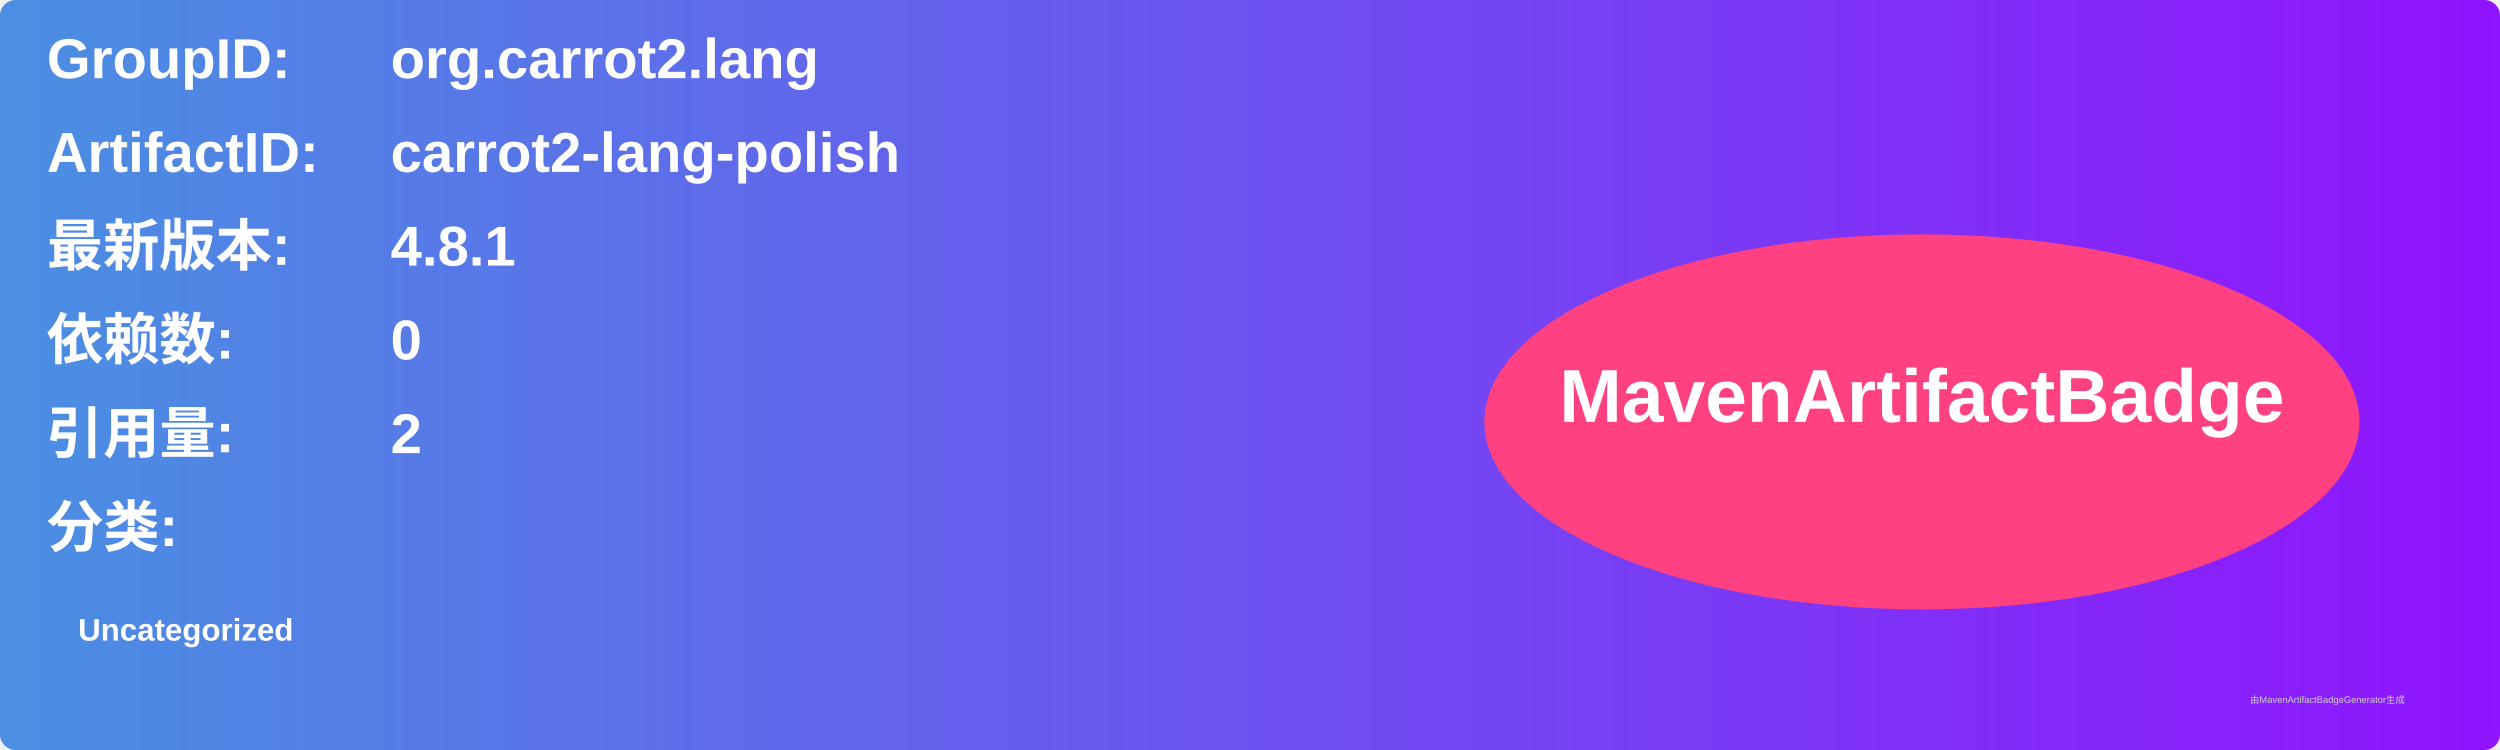
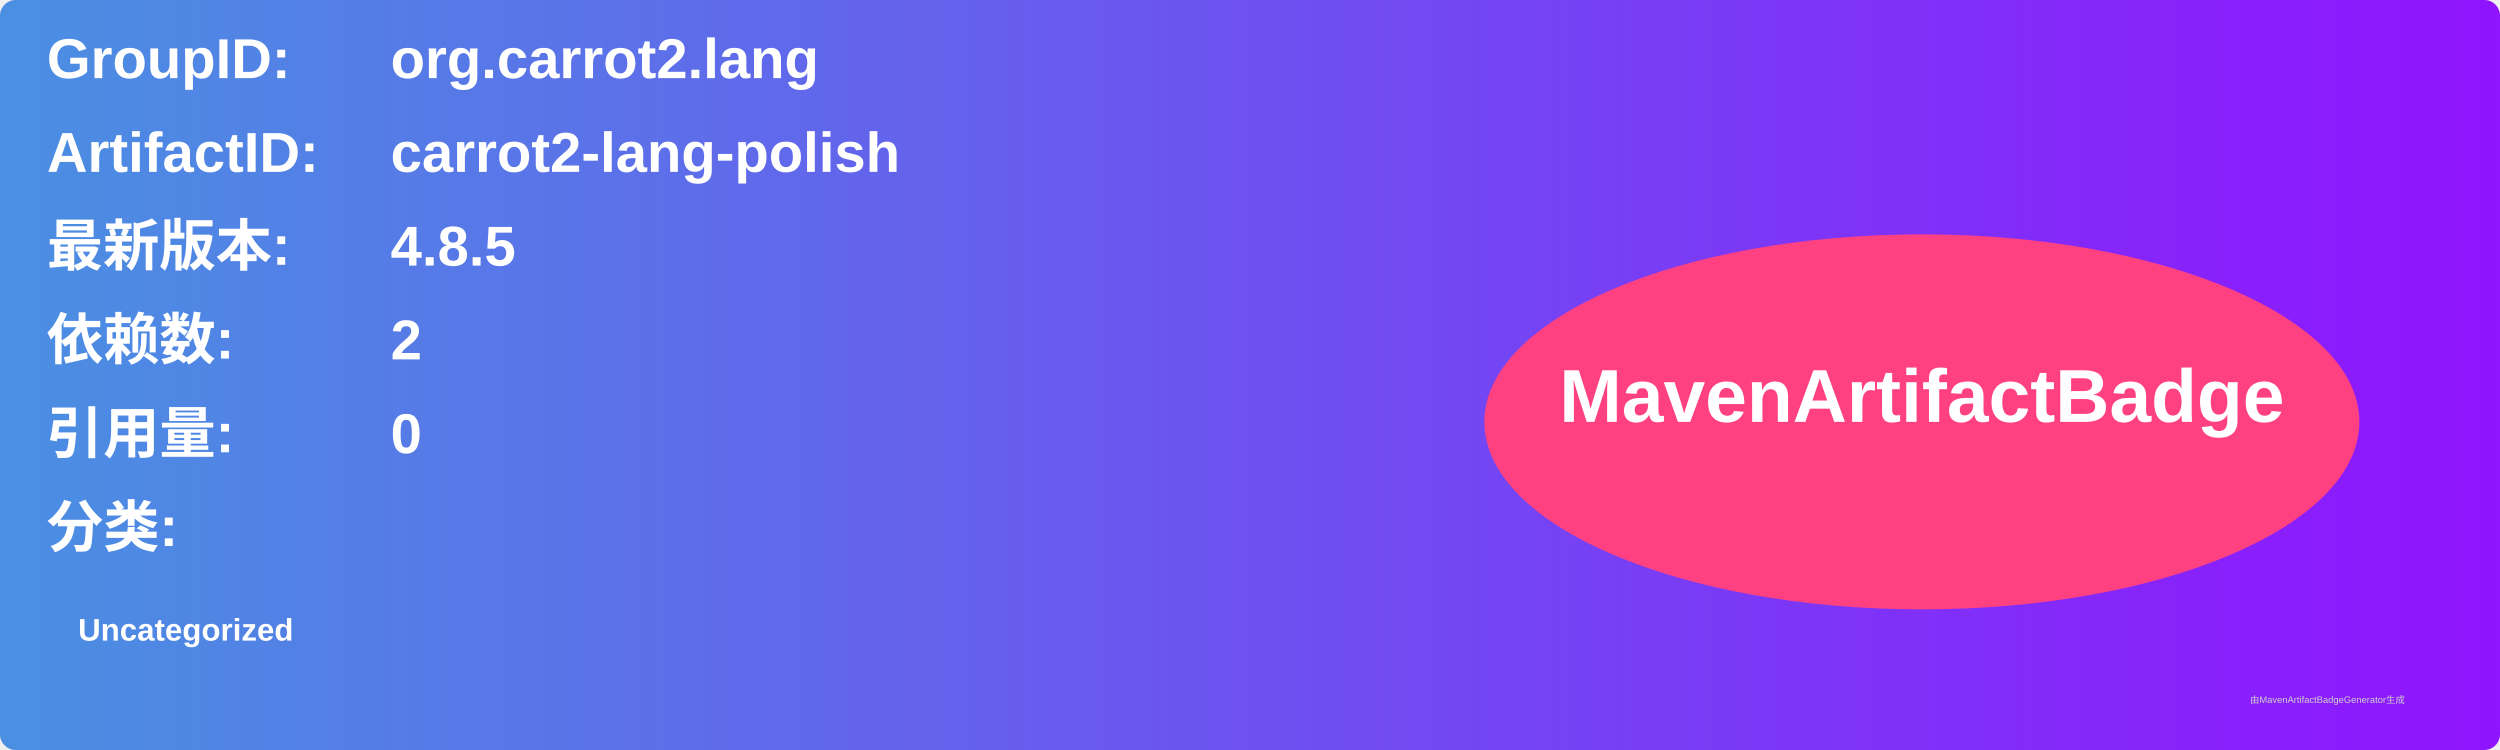
<svg xmlns="http://www.w3.org/2000/svg" width="800" height="240" viewBox="0 0 800 240">
  <linearGradient id="grad" x1="0%" y1="0%" x2="100%" y2="0%">
    <stop offset="0%" stop-color="#4a90e2" />
    <stop offset="100%" stop-color="#9013fe" />
  </linearGradient>
  <rect width="100%" height="100%" rx="5" ry="5" fill="url(#grad)" />
  <g transform="translate(15, 15)">
    <text x="0" y="10" font-family="Arial" font-size="18" fill="white" font-weight="bold" width="260">GroupID:</text>
    <text x="110" y="10" font-family="Arial" font-size="18" fill="white" font-weight="bold" width="460">org.carrot2.lang</text>
    <text x="0" y="40" font-family="Arial" font-size="18" fill="white" font-weight="bold" width="260">ArtifactID:</text>
    <text x="110" y="40" font-family="Arial" font-size="18" fill="white" font-weight="bold" width="460">carrot2-lang-polish</text>
    <text x="0" y="70" font-family="Arial" font-size="18" fill="white" font-weight="bold">最新版本:</text>
    <text x="110" y="70" font-family="Arial" font-size="18" fill="white" font-weight="bold">
-       <tspan font-weight="bold">4.8.1</tspan>
+       <tspan font-weight="bold">4.8.5</tspan>
    </text>
    <text x="0" y="100" font-family="Arial" font-size="18" fill="white" font-weight="bold">依赖数: </text>
    <text x="110" y="100" font-family="Arial" font-size="18" fill="white">
-       <tspan font-weight="bold">0</tspan>
+       <tspan font-weight="bold">2</tspan>
    </text>
    <text x="0" y="130" font-family="Arial" font-size="18" fill="white" font-weight="bold">引用量: </text>
    <text x="110" y="130" font-family="Arial" font-size="18" fill="white">
-       <tspan font-weight="bold">2</tspan>
+       <tspan font-weight="bold">0</tspan>
    </text>
    <text x="0" y="160" font-family="Arial" font-size="18" fill="white" font-weight="bold">分类:</text>
    <text x="10" y="190" font-family="Arial" font-size="10" fill="white">
      <tspan font-weight="bold">Uncategorized</tspan>
    </text>
    <ellipse cx="600" cy="120" rx="140" ry="60" fill="#ff4081" />
    <text x="600" y="120" text-anchor="middle" font-family="Arial" font-size="24" fill="white" font-weight="bold">MavenArtifactBadge</text>
  </g>
  <text x="720" y="225" font-family="Arial" font-size="3" fill="#d0d0d0">由MavenArtifactBadgeGenerator生成</text>
</svg>
